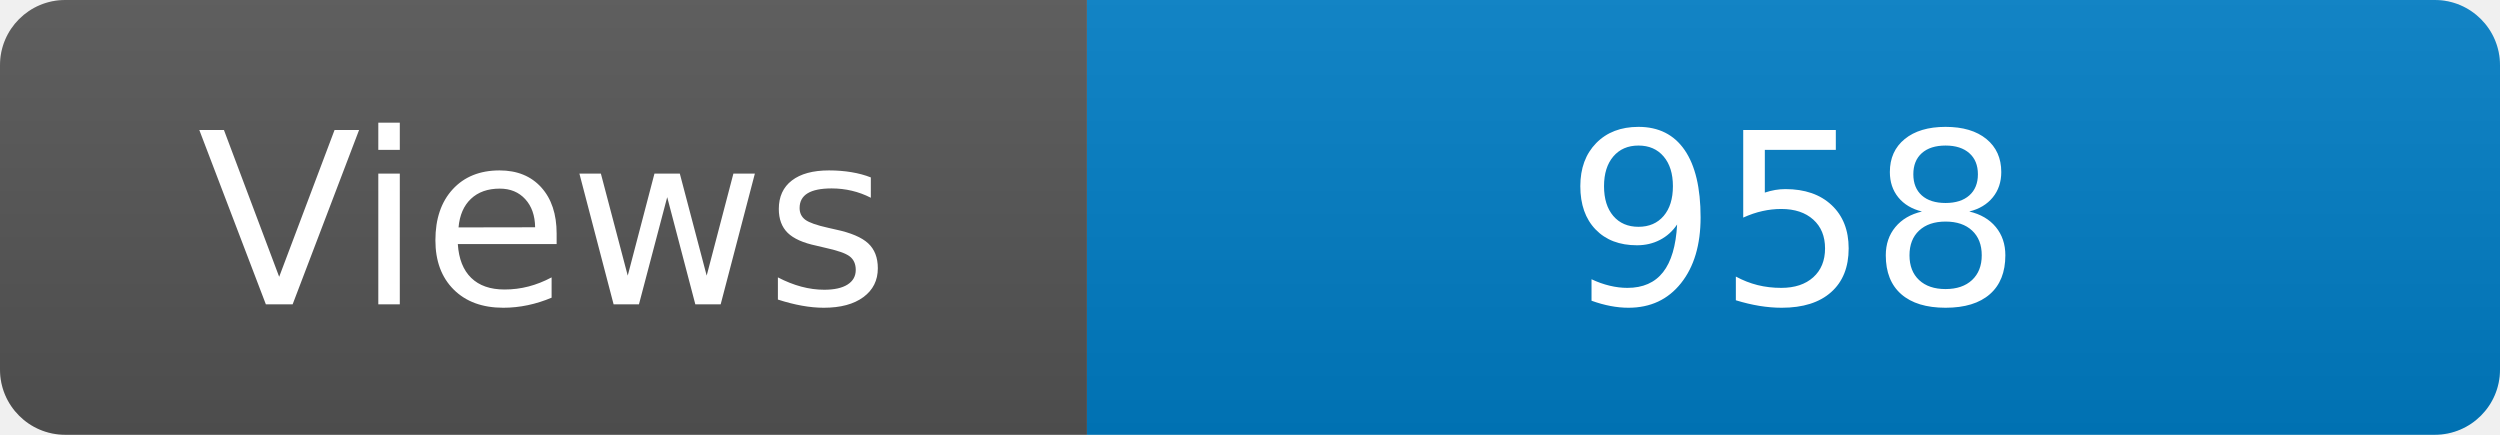
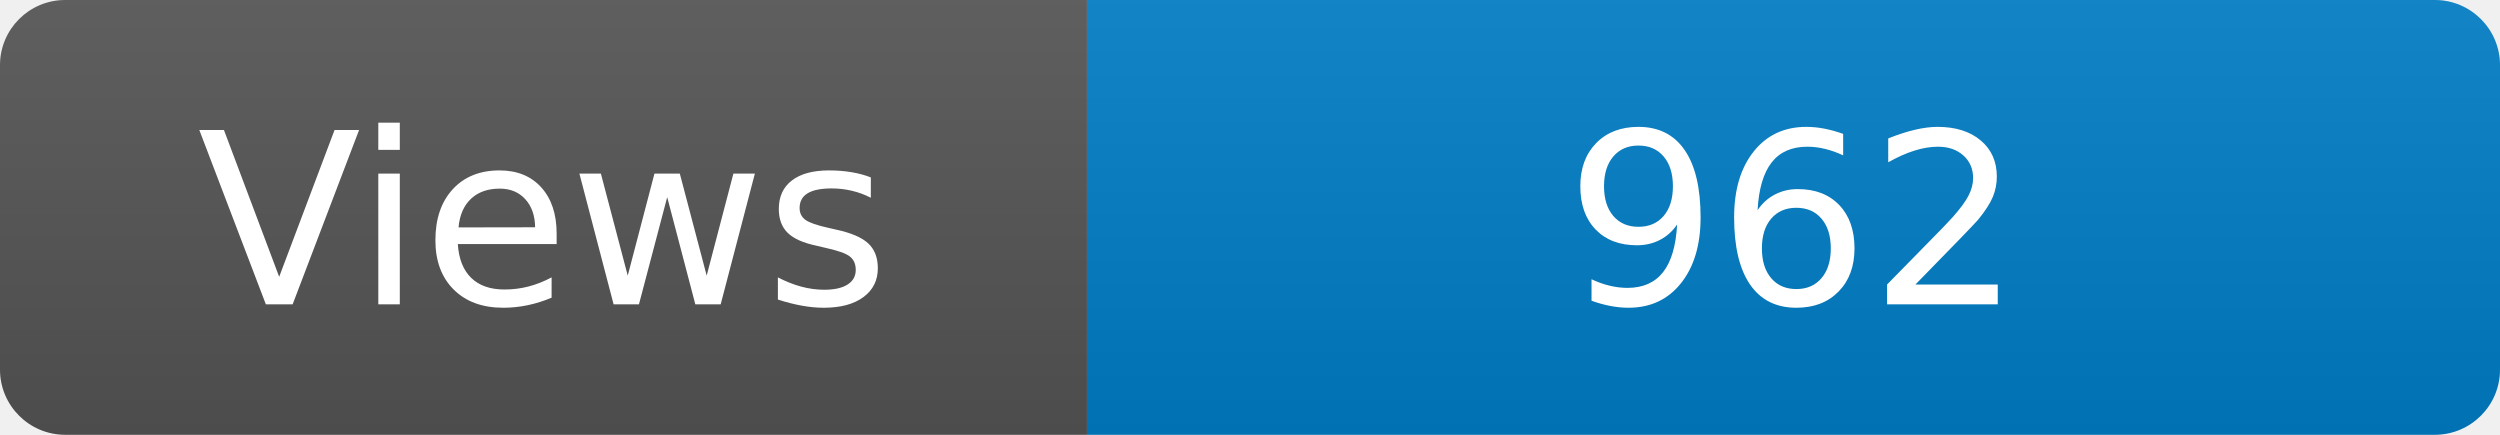
<svg xmlns="http://www.w3.org/2000/svg" width="115" height="20" role="img" aria-label="Maintained?: yes">
  <linearGradient id="s" x2="0" y2="100%">
    <stop offset="0" stop-color="#bbb" stop-opacity=".1" />
    <stop offset="1" stop-opacity=".1" />
  </linearGradient>
  <clipPath id="r">
    <rect width="115" height="20" rx="3" fill="#fff" />
  </clipPath>
  <g clip-path="url(#r)">
    <rect width="50" height="20" fill="#555" />
    <rect x="50" width="160" height="20" fill="#007ec6" />
    <rect width="115" height="20" fill="url(#s)" />
  </g>
  <g fill="#fff" text-anchor="middle" font-family="Verdana,Geneva,DejaVu Sans,sans-serif" font-size="110">
    <text x="250" y="140" transform="scale(.1)" fill="#fff">Views</text>
-     <text x="825" y="140" transform="scale(.1)" fill="#fff">958</text>
+     <text x="825" y="140" transform="scale(.1)" fill="#fff">962</text>
  </g>
</svg>
